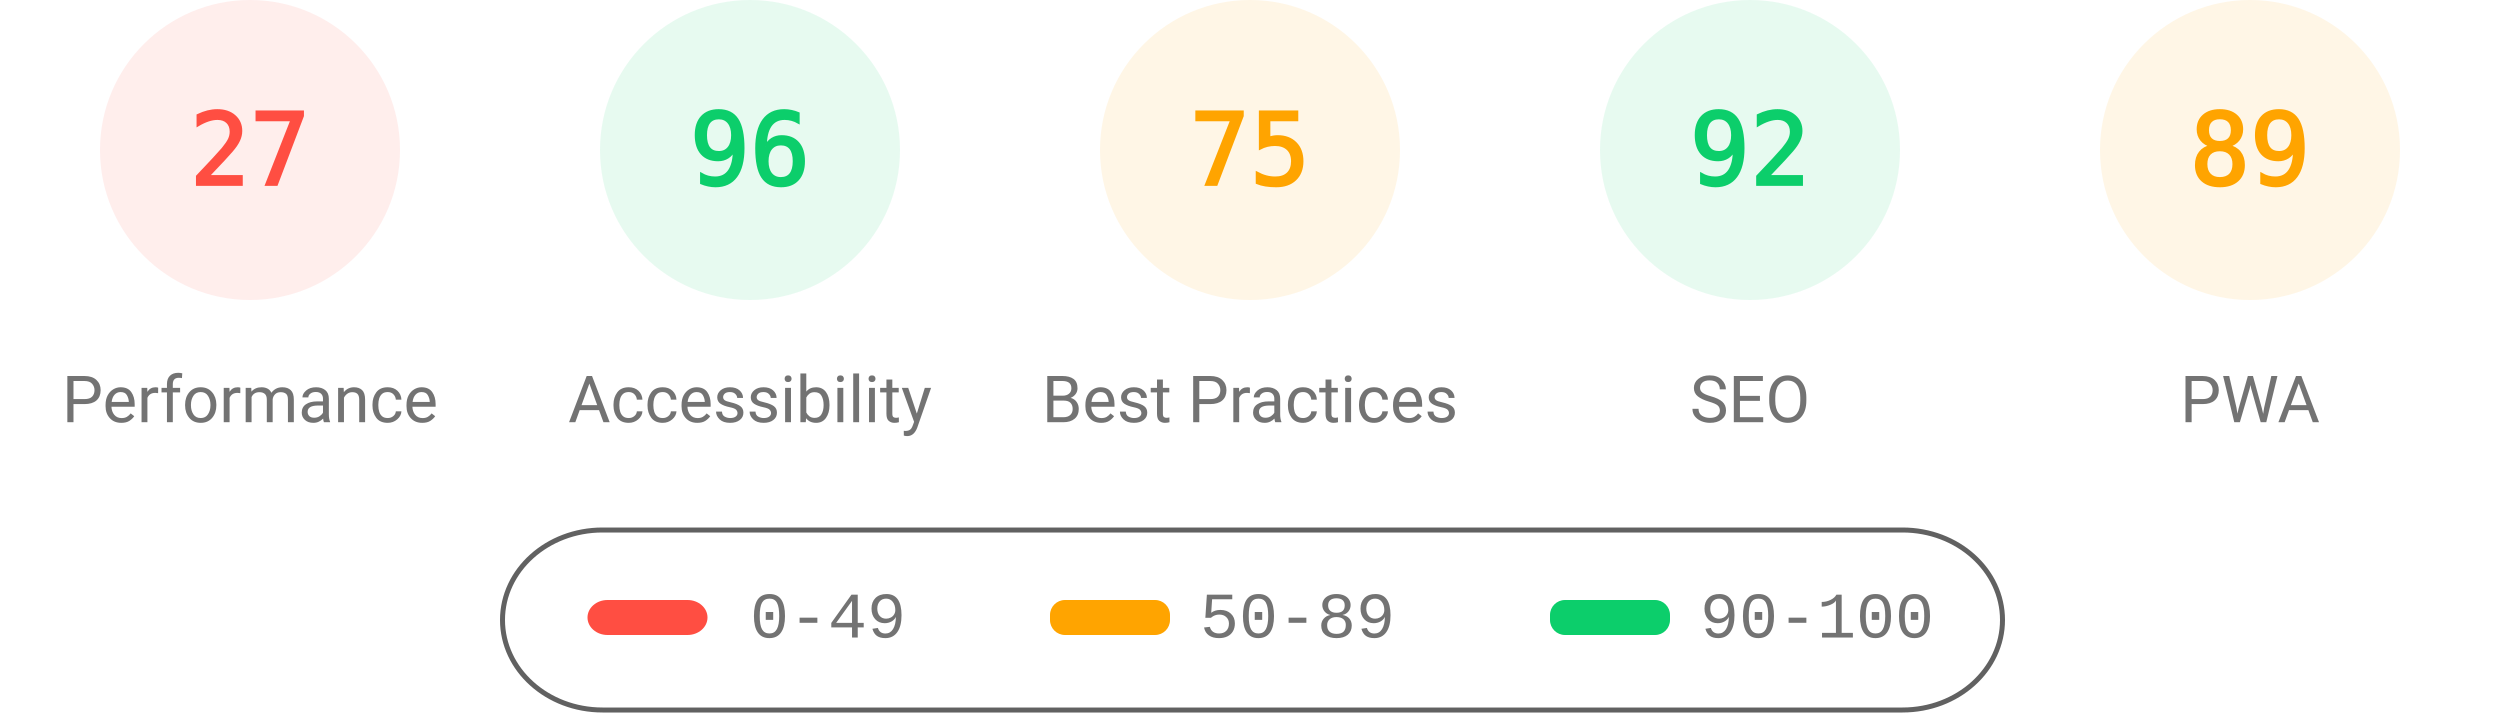
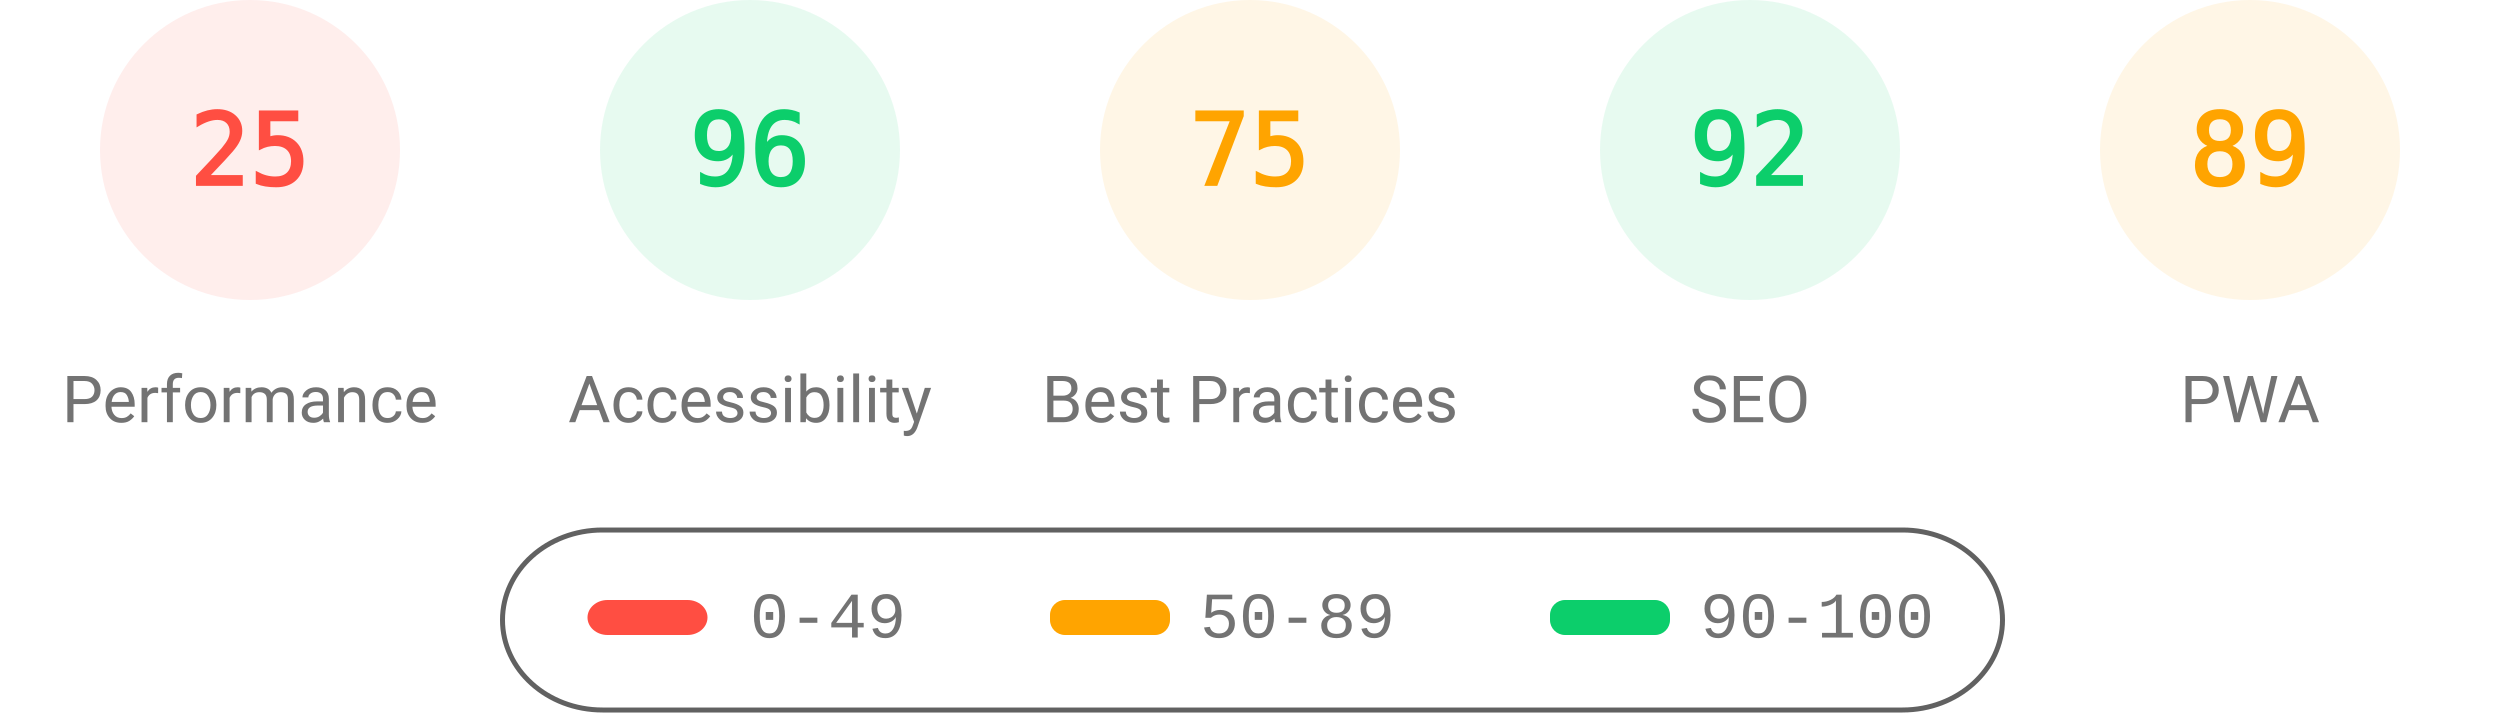
<svg xmlns="http://www.w3.org/2000/svg" fill="none" width="1000" height="285">
  <style>.gauge-base{opacity:.1}.gauge-arc{fill:none;animation-delay:250ms;stroke-linecap:round;transform:rotate(-90deg);transform-origin:100px 60px;animation:load-gauge 1s ease forwards}.guage-text{font-size:40px;font-family:monospace;text-align:center}.guage-red{color:#ff4e42;fill:#ff4e42;stroke:#ff4e42}.guage-orange{color:#ffa400;fill:#ffa400;stroke:#ffa400}.guage-green{color:#0cce6b;fill:#0cce6b;stroke:#0cce6b}.guage-undefined{color:#5c5c5c;fill:#5c5c5c;stroke:#5c5c5c}.guage-title{color:#737373;fill:#737373;stroke:none;font-size:26px;line-height:26px;font-family:Roboto,Halvetica,Arial,sans-serif}@keyframes load-gauge{from{stroke-dasharray:0 352.858}}</style>
  <svg class="guage-div guage-perf guage-red" viewBox="0 0 200 200" width="200" height="200">
    <circle class="gauge-base" r="56" cx="100" cy="60" stroke-width="8" />
-     <circle class="gauge-arc guage-arc-1" r="56" cx="100" cy="60" stroke-width="8" style="stroke-dasharray:95.002,351.858" />
-     <text class="guage-text" x="100" y="60" alignment-baseline="central" dominant-baseline="central" text-anchor="middle">27</text>
+     <circle class="gauge-arc guage-arc-1" r="56" cx="100" cy="60" stroke-width="8" style="stroke-dasharray:87.965,351.858" />
+     <text class="guage-text" x="100" y="60" alignment-baseline="central" dominant-baseline="central" text-anchor="middle">25</text>
    <text class="guage-title" x="100" y="160" alignment-baseline="central" dominant-baseline="central" text-anchor="middle">Performance</text>
  </svg>
  <svg class="guage-div guage-acc guage-green" viewBox="0 0 200 200" width="200" height="200" x="200">
    <circle class="gauge-base" r="56" cx="100" cy="60" stroke-width="8" />
    <circle class="gauge-arc guage-arc-2" r="56" cx="100" cy="60" stroke-width="8" style="stroke-dasharray:337.784,351.858" />
    <text class="guage-text" x="100" y="60" alignment-baseline="central" dominant-baseline="central" text-anchor="middle">96</text>
    <text class="guage-title" x="100" y="160" alignment-baseline="central" dominant-baseline="central" text-anchor="middle">Accessibility</text>
  </svg>
  <svg class="guage-div guage-best guage-orange" viewBox="0 0 200 200" width="200" height="200" x="400">
    <circle class="gauge-base" r="56" cx="100" cy="60" stroke-width="8" />
    <circle class="gauge-arc guage-arc-3" r="56" cx="100" cy="60" stroke-width="8" style="stroke-dasharray:263.893,351.858" />
    <text class="guage-text" x="100" y="60" alignment-baseline="central" dominant-baseline="central" text-anchor="middle">75</text>
    <text class="guage-title" x="100" y="160" alignment-baseline="central" dominant-baseline="central" text-anchor="middle">Best Practices</text>
  </svg>
  <svg class="guage-div guage-seo guage-green" viewBox="0 0 200 200" width="200" height="200" x="600">
    <circle class="gauge-base" r="56" cx="100" cy="60" stroke-width="8" />
    <circle class="gauge-arc guage-arc-4" r="56" cx="100" cy="60" stroke-width="8" style="stroke-dasharray:323.709,351.858" />
    <text class="guage-text" x="100" y="60" alignment-baseline="central" dominant-baseline="central" text-anchor="middle">92</text>
    <text class="guage-title" x="100" y="160" alignment-baseline="central" dominant-baseline="central" text-anchor="middle">SEO</text>
  </svg>
  <svg class="guage-div guage-pwa guage-orange" viewBox="0 0 200 200" width="200" height="200" x="800">
    <circle class="gauge-base" r="56" cx="100" cy="60" stroke-width="8" />
    <circle class="gauge-arc guage-arc-4" r="56" cx="100" cy="60" stroke-width="8" style="stroke-dasharray:313.154,351.858" />
    <text class="guage-text" x="100" y="60" alignment-baseline="central" dominant-baseline="central" text-anchor="middle">89</text>
    <text class="guage-title" x="100" y="160" alignment-baseline="central" dominant-baseline="central" text-anchor="middle">PWA</text>
  </svg>
  <svg width="604" height="76" x="200" y="210">
    <path fill="none" id="canvas_background" d="M-1-1h604v80H-1z" />
    <rect fill-opacity="0" stroke="#616161" stroke-width="2" rx="40" id="svg_2" height="72" width="600" y="2" x="1" fill="#000" />
    <rect stroke="#000" rx="8" id="svg_3" height="14" width="48" y="30" x="35" stroke-opacity="null" stroke-width="0" fill="#ff4e42" />
    <rect stroke="#000" rx="6" id="svg_4" height="14" width="48" y="30" x="220" stroke-opacity="null" stroke-width="0" fill="#ffa400" />
    <rect stroke="#000" rx="6" id="svg_5" height="14" width="48" y="30" x="420" stroke-opacity="null" stroke-width="0" fill="#0cce6b" />
    <text xml:space="preserve" text-anchor="start" font-family="'Courier New', Courier, monospace" font-size="26" id="svg_6" y="45" x="100" stroke-opacity="null" stroke-width="0" stroke="#000" fill="#737373">0-49</text>
    <text xml:space="preserve" text-anchor="start" font-family="'Courier New', Courier, monospace" font-size="26" id="svg_7" y="45" x="280" stroke-opacity="null" stroke-width="0" stroke="#000" fill="#737373">50-89</text>
    <text xml:space="preserve" text-anchor="start" font-family="'Courier New', Courier, monospace" font-size="26" id="svg_8" y="45" x="480" stroke-opacity="null" stroke-width="0" stroke="#000" fill="#737373">90-100</text>
  </svg>
</svg>
